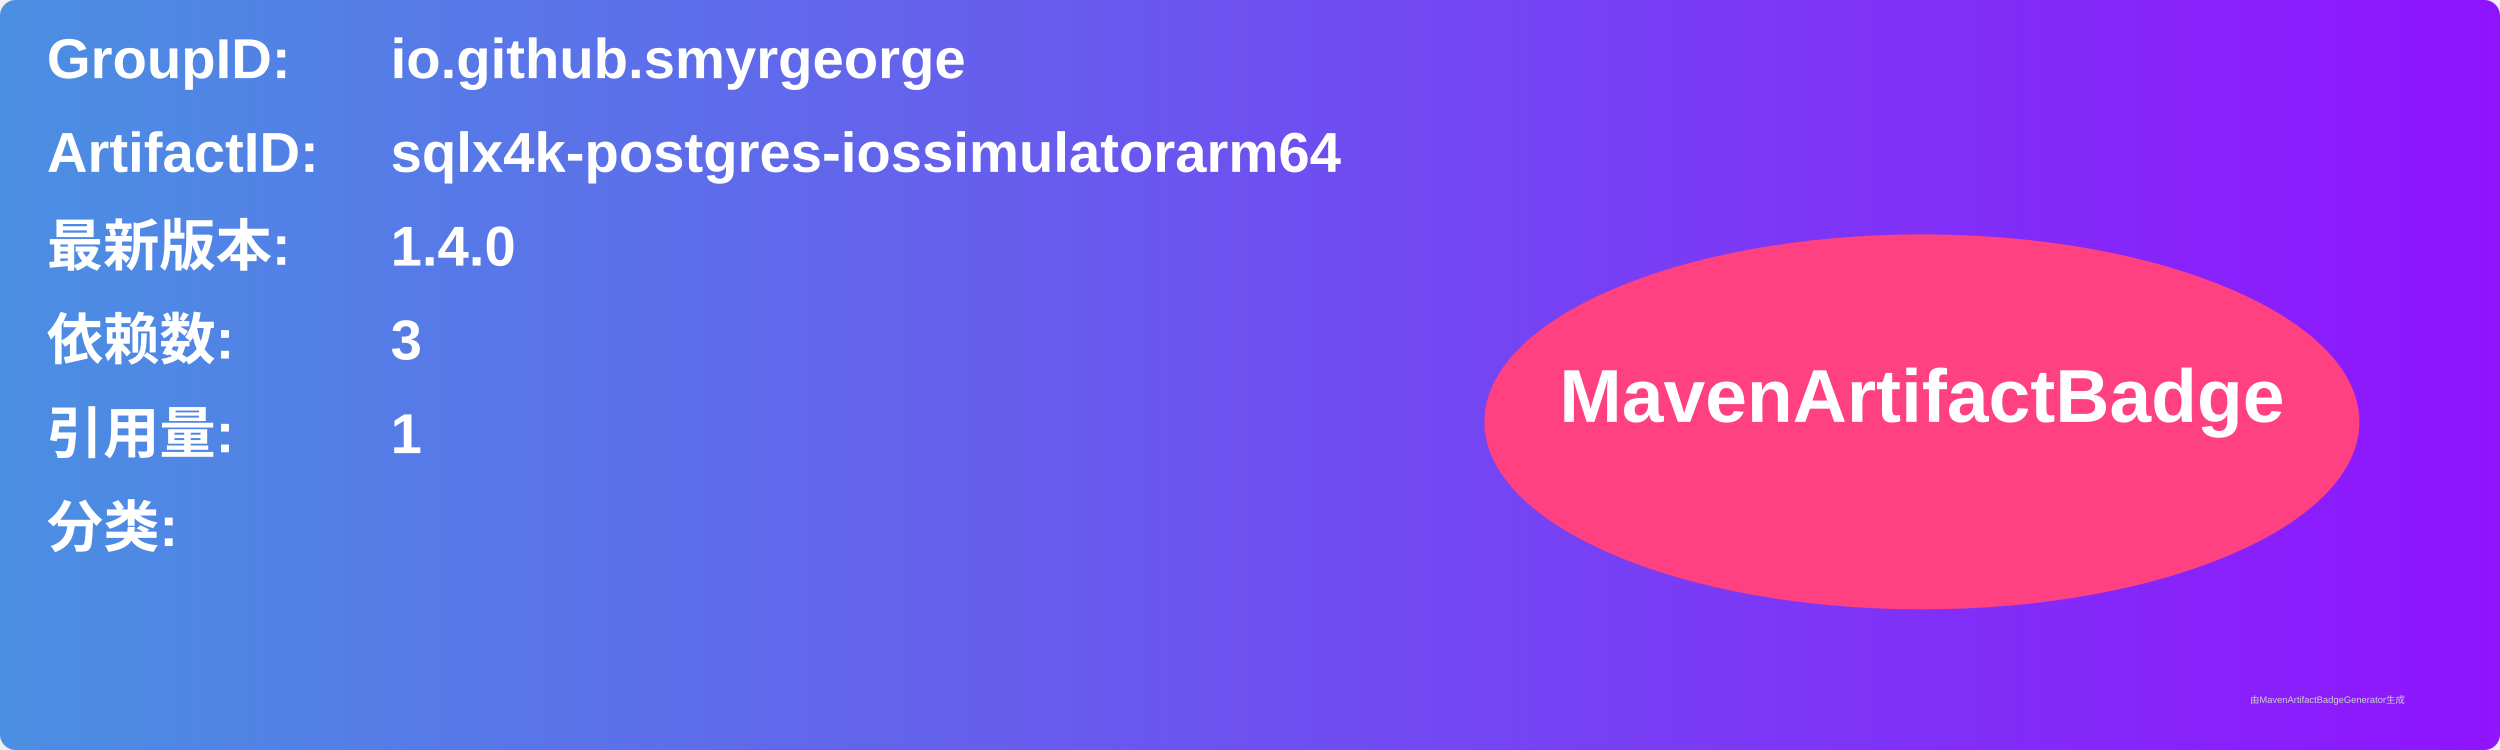
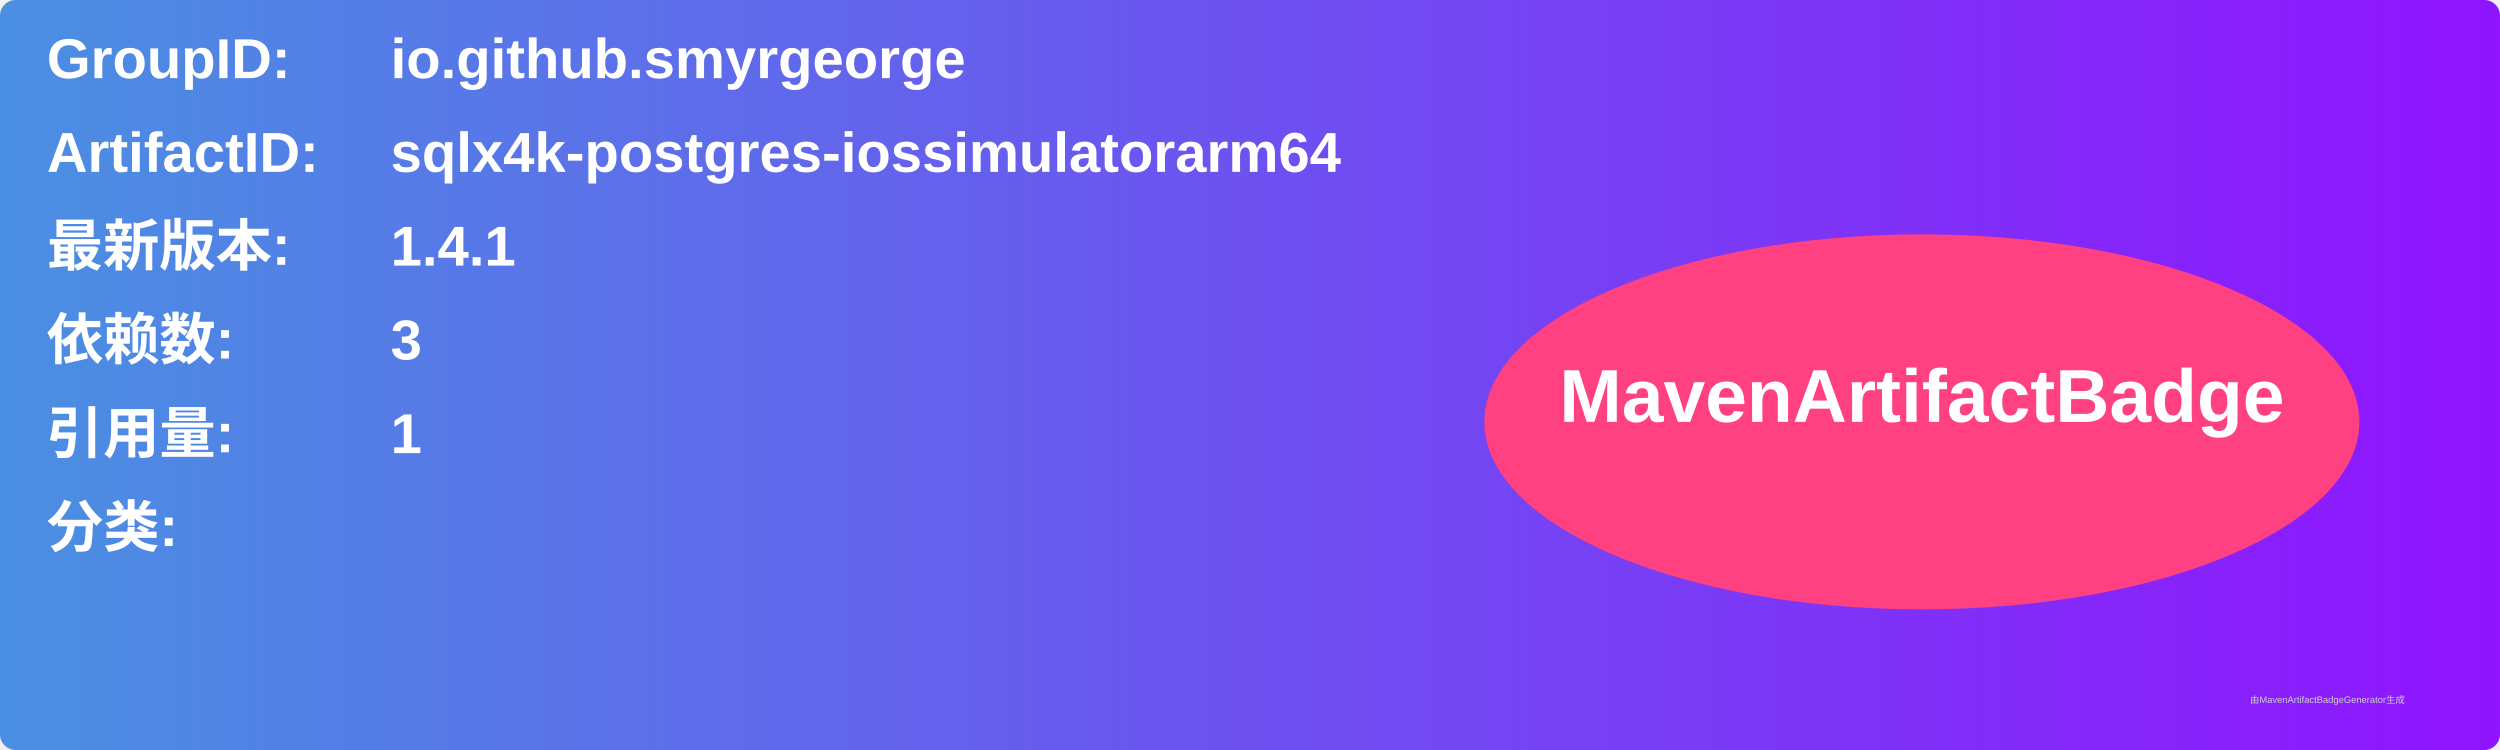
<svg xmlns="http://www.w3.org/2000/svg" width="800" height="240" viewBox="0 0 800 240">
  <linearGradient id="grad" x1="0%" y1="0%" x2="100%" y2="0%">
    <stop offset="0%" stop-color="#4a90e2" />
    <stop offset="100%" stop-color="#9013fe" />
  </linearGradient>
  <rect width="100%" height="100%" rx="5" ry="5" fill="url(#grad)" />
  <g transform="translate(15, 15)">
    <text x="0" y="10" font-family="Arial" font-size="18" fill="white" font-weight="bold" width="260">GroupID:</text>
    <text x="110" y="10" font-family="Arial" font-size="18" fill="white" font-weight="bold" width="460">io.github.smyrgeorge</text>
    <text x="0" y="40" font-family="Arial" font-size="18" fill="white" font-weight="bold" width="260">ArtifactID:</text>
    <text x="110" y="40" font-family="Arial" font-size="18" fill="white" font-weight="bold" width="460">sqlx4k-postgres-iossimulatorarm64</text>
    <text x="0" y="70" font-family="Arial" font-size="18" fill="white" font-weight="bold">最新版本:</text>
    <text x="110" y="70" font-family="Arial" font-size="18" fill="white" font-weight="bold">
-       <tspan font-weight="bold">1.4.0</tspan>
+       <tspan font-weight="bold">1.4.1</tspan>
    </text>
    <text x="0" y="100" font-family="Arial" font-size="18" fill="white" font-weight="bold">依赖数: </text>
    <text x="110" y="100" font-family="Arial" font-size="18" fill="white">
      <tspan font-weight="bold">3</tspan>
    </text>
    <text x="0" y="130" font-family="Arial" font-size="18" fill="white" font-weight="bold">引用量: </text>
    <text x="110" y="130" font-family="Arial" font-size="18" fill="white">
      <tspan font-weight="bold">1</tspan>
    </text>
    <text x="0" y="160" font-family="Arial" font-size="18" fill="white" font-weight="bold">分类:</text>
    <text x="10" y="190" font-family="Arial" font-size="10" fill="white">
      <tspan font-weight="bold" />
    </text>
    <ellipse cx="600" cy="120" rx="140" ry="60" fill="#ff4081" />
    <text x="600" y="120" text-anchor="middle" font-family="Arial" font-size="24" fill="white" font-weight="bold">MavenArtifactBadge</text>
  </g>
  <text x="720" y="225" font-family="Arial" font-size="3" fill="#d0d0d0">由MavenArtifactBadgeGenerator生成</text>
</svg>
